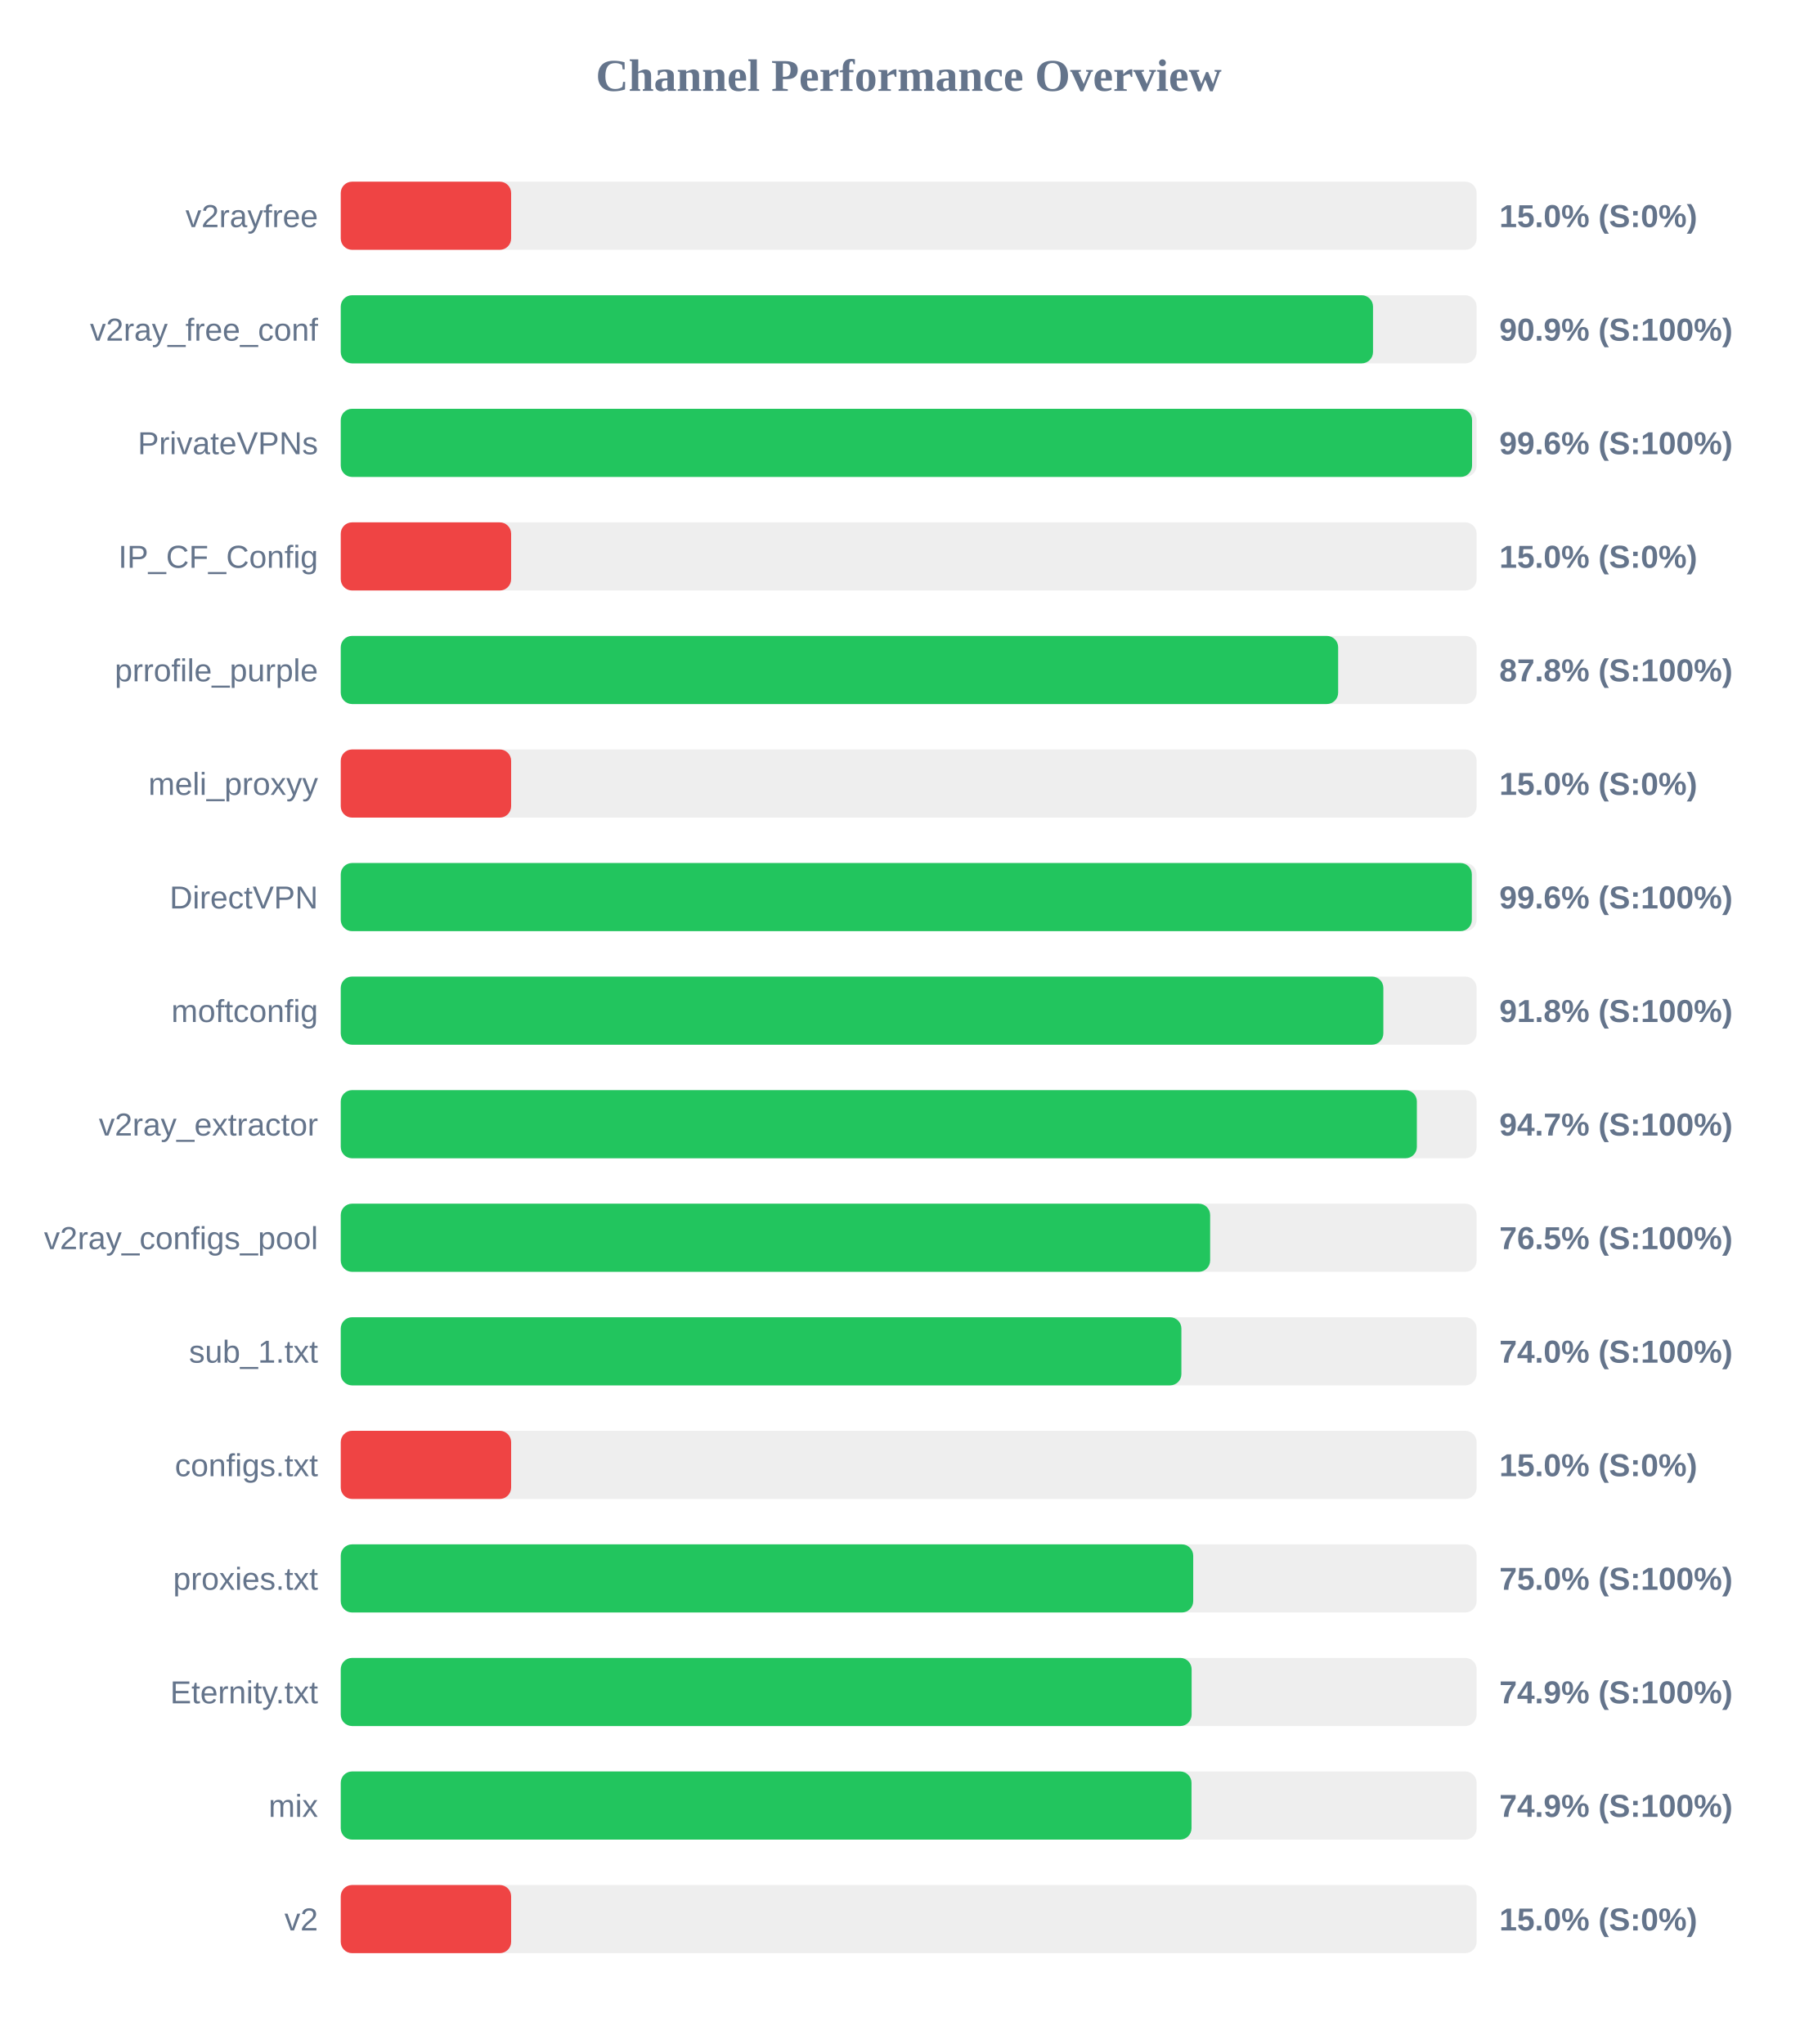
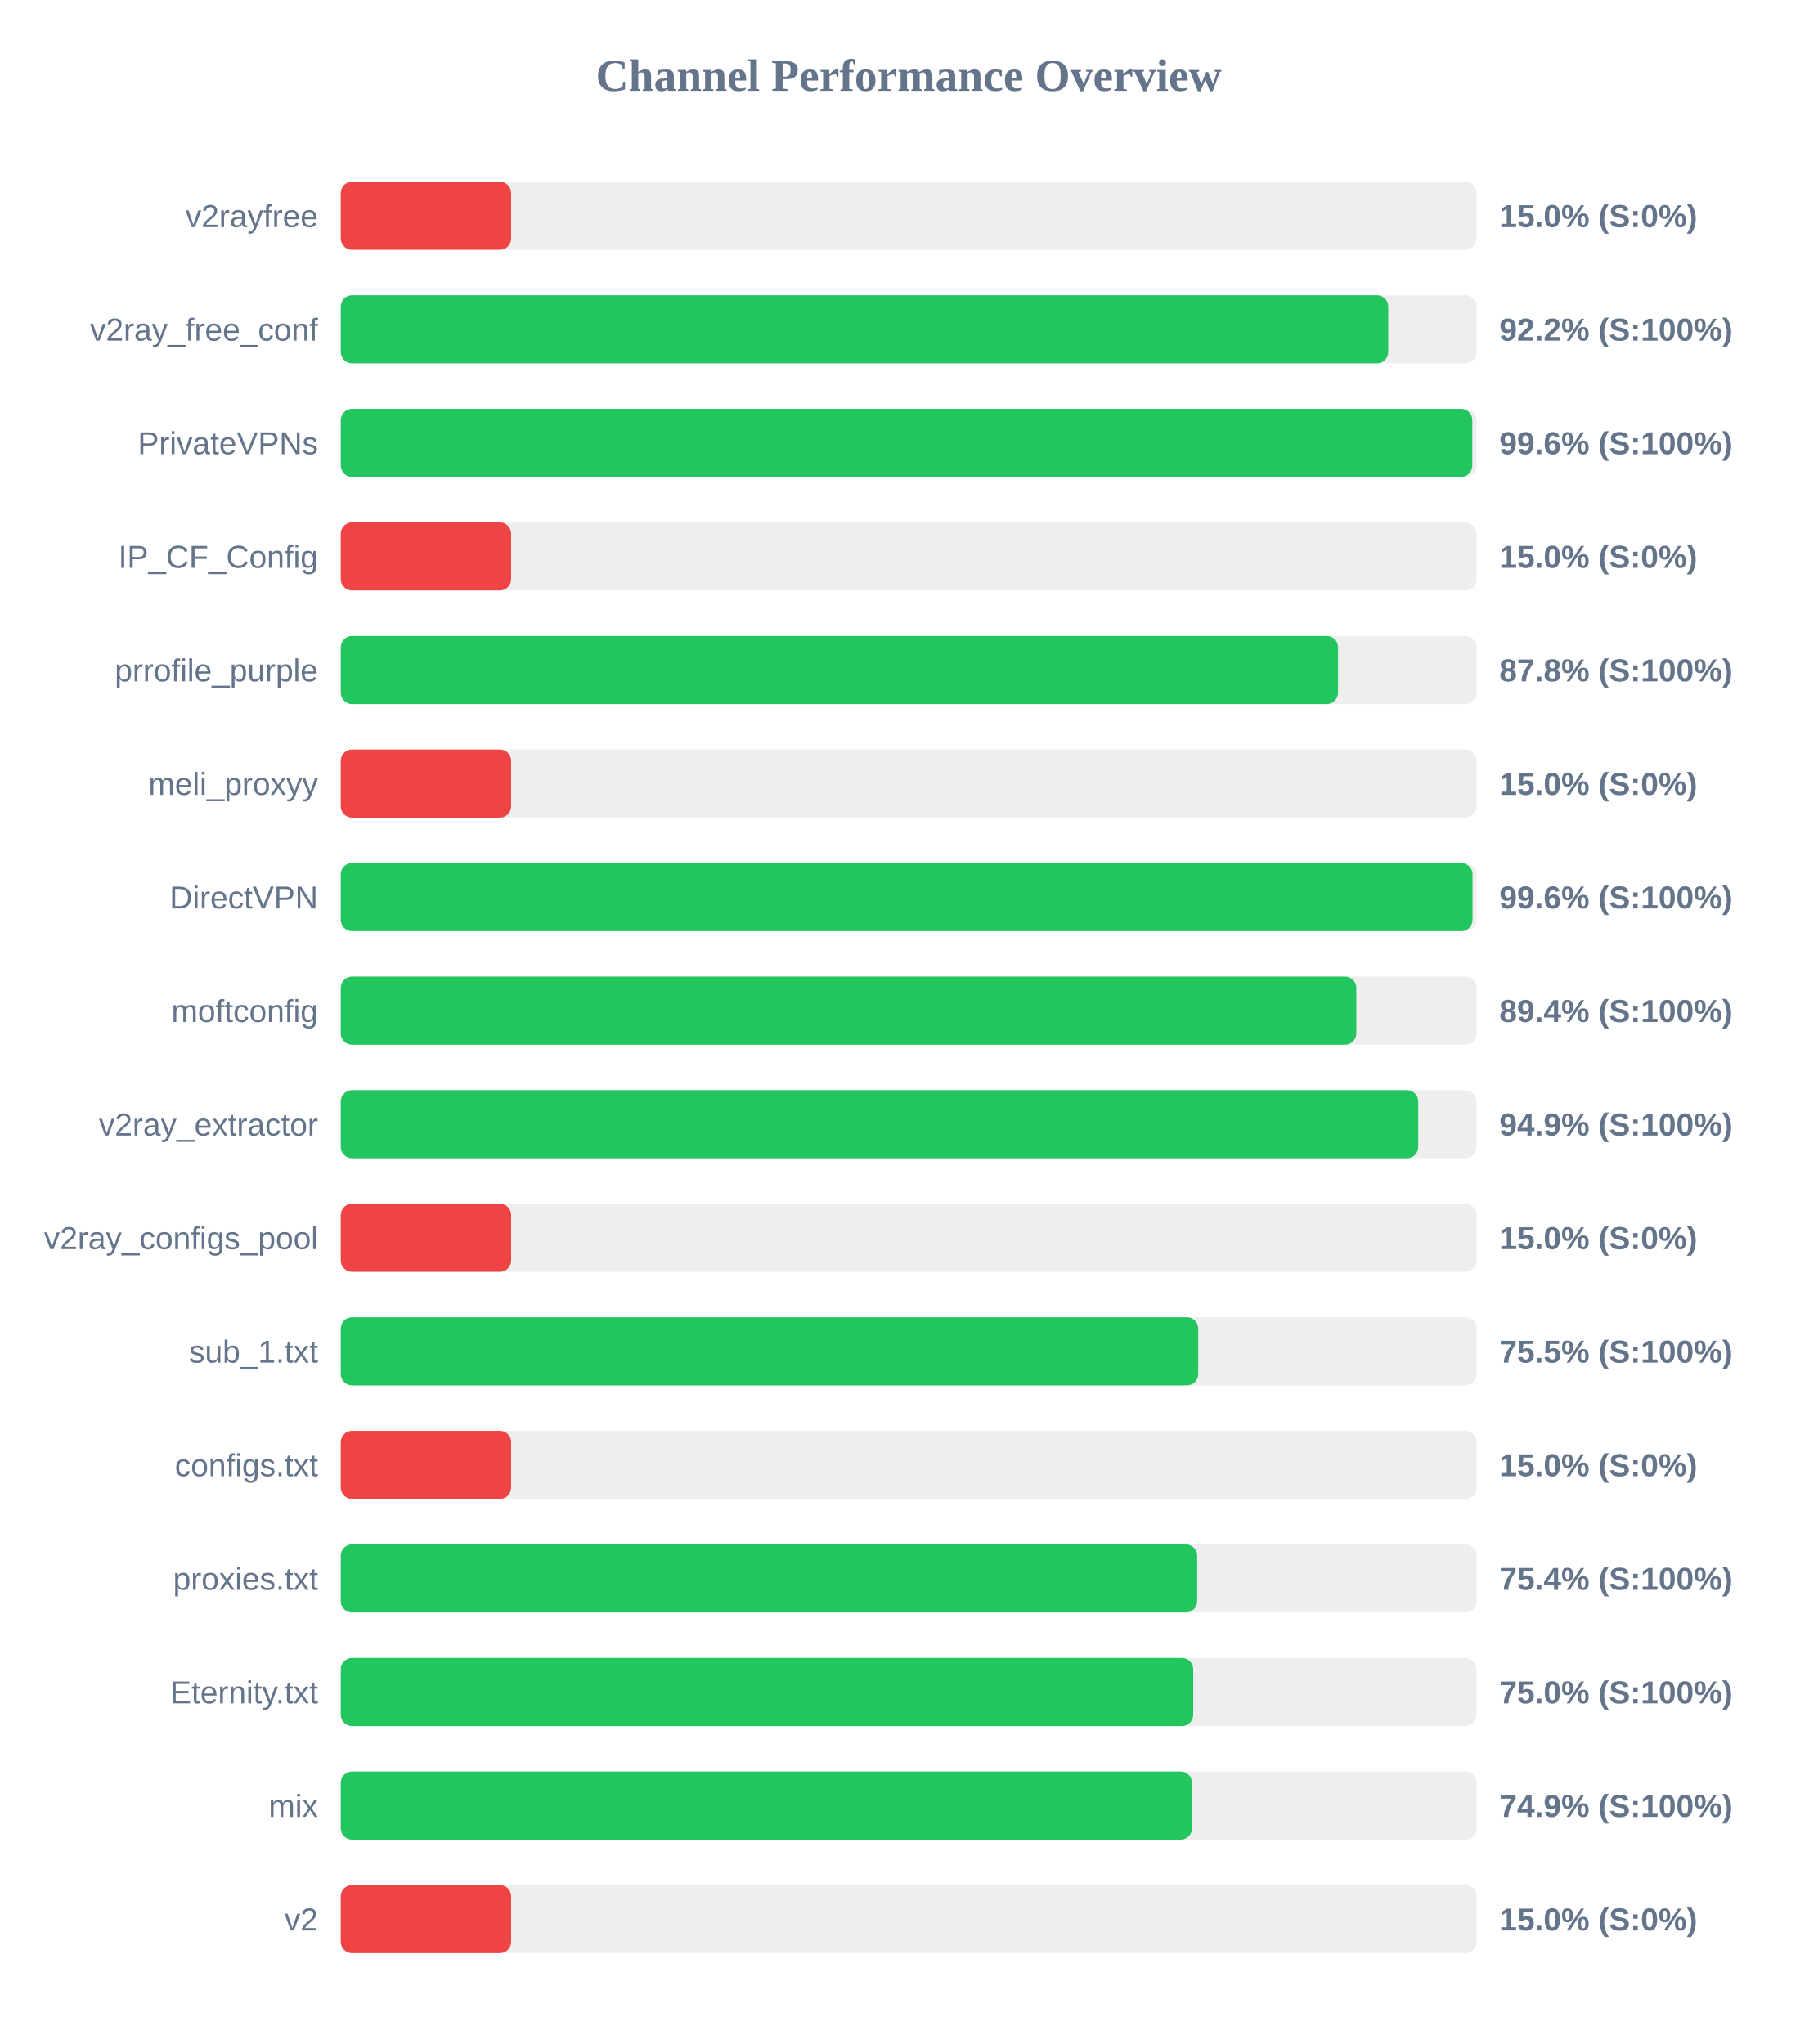
<svg xmlns="http://www.w3.org/2000/svg" width="800" height="900" version="1.1">
  <style>
        .row { font: 14px Arial; fill: #64748b; }
        .score { font: bold 14px Arial; fill: #64748b; }
    </style>
  <text x="400" y="40" text-anchor="middle" font-size="20px" font-weight="bold" fill="#64748b">Channel Performance Overview</text>
  <rect x="150" y="80" width="500" height="30" fill="#eee" rx="5" />
  <rect x="150" y="80" width="75.0" height="30" fill="#ef4444" rx="5" />
  <text x="140" y="100" text-anchor="end" class="row">v2rayfree</text>
  <text x="660" y="100" text-anchor="start" class="score">15.0% (S:0%)</text>
  <rect x="150" y="130" width="500" height="30" fill="#eee" rx="5" />
-   <rect x="150" y="130" width="454.4" height="30" fill="#22c55e" rx="5" />
+   <rect x="150" y="130" width="461.1" height="30" fill="#22c55e" rx="5" />
  <text x="140" y="150" text-anchor="end" class="row">v2ray_free_conf</text>
-   <text x="660" y="150" text-anchor="start" class="score">90.9% (S:100%)</text>
+   <text x="660" y="150" text-anchor="start" class="score">92.2% (S:100%)</text>
  <rect x="150" y="180" width="500" height="30" fill="#eee" rx="5" />
-   <rect x="150" y="180" width="498.0" height="30" fill="#22c55e" rx="5" />
+   <rect x="150" y="180" width="498.1" height="30" fill="#22c55e" rx="5" />
  <text x="140" y="200" text-anchor="end" class="row">PrivateVPNs</text>
  <text x="660" y="200" text-anchor="start" class="score">99.6% (S:100%)</text>
  <rect x="150" y="230" width="500" height="30" fill="#eee" rx="5" />
  <rect x="150" y="230" width="75.0" height="30" fill="#ef4444" rx="5" />
  <text x="140" y="250" text-anchor="end" class="row">IP_CF_Config</text>
  <text x="660" y="250" text-anchor="start" class="score">15.0% (S:0%)</text>
  <rect x="150" y="280" width="500" height="30" fill="#eee" rx="5" />
-   <rect x="150" y="280" width="439.05" height="30" fill="#22c55e" rx="5" />
+   <rect x="150" y="280" width="439.0" height="30" fill="#22c55e" rx="5" />
  <text x="140" y="300" text-anchor="end" class="row">prrofile_purple</text>
  <text x="660" y="300" text-anchor="start" class="score">87.8% (S:100%)</text>
  <rect x="150" y="330" width="500" height="30" fill="#eee" rx="5" />
  <rect x="150" y="330" width="75.0" height="30" fill="#ef4444" rx="5" />
  <text x="140" y="350" text-anchor="end" class="row">meli_proxyy</text>
  <text x="660" y="350" text-anchor="start" class="score">15.0% (S:0%)</text>
  <rect x="150" y="380" width="500" height="30" fill="#eee" rx="5" />
-   <rect x="150" y="380" width="497.9" height="30" fill="#22c55e" rx="5" />
+   <rect x="150" y="380" width="498.2" height="30" fill="#22c55e" rx="5" />
  <text x="140" y="400" text-anchor="end" class="row">DirectVPN</text>
  <text x="660" y="400" text-anchor="start" class="score">99.6% (S:100%)</text>
  <rect x="150" y="430" width="500" height="30" fill="#eee" rx="5" />
-   <rect x="150" y="430" width="458.95" height="30" fill="#22c55e" rx="5" />
+   <rect x="150" y="430" width="447.05" height="30" fill="#22c55e" rx="5" />
  <text x="140" y="450" text-anchor="end" class="row">moftconfig</text>
-   <text x="660" y="450" text-anchor="start" class="score">91.8% (S:100%)</text>
+   <text x="660" y="450" text-anchor="start" class="score">89.4% (S:100%)</text>
  <rect x="150" y="480" width="500" height="30" fill="#eee" rx="5" />
-   <rect x="150" y="480" width="473.7" height="30" fill="#22c55e" rx="5" />
+   <rect x="150" y="480" width="474.3" height="30" fill="#22c55e" rx="5" />
  <text x="140" y="500" text-anchor="end" class="row">v2ray_extractor</text>
-   <text x="660" y="500" text-anchor="start" class="score">94.7% (S:100%)</text>
+   <text x="660" y="500" text-anchor="start" class="score">94.9% (S:100%)</text>
  <rect x="150" y="530" width="500" height="30" fill="#eee" rx="5" />
-   <rect x="150" y="530" width="382.7" height="30" fill="#22c55e" rx="5" />
+   <rect x="150" y="530" width="75.0" height="30" fill="#ef4444" rx="5" />
  <text x="140" y="550" text-anchor="end" class="row">v2ray_configs_pool</text>
-   <text x="660" y="550" text-anchor="start" class="score">76.5% (S:100%)</text>
+   <text x="660" y="550" text-anchor="start" class="score">15.0% (S:0%)</text>
  <rect x="150" y="580" width="500" height="30" fill="#eee" rx="5" />
-   <rect x="150" y="580" width="370.05" height="30" fill="#22c55e" rx="5" />
+   <rect x="150" y="580" width="377.45" height="30" fill="#22c55e" rx="5" />
  <text x="140" y="600" text-anchor="end" class="row">sub_1.txt</text>
-   <text x="660" y="600" text-anchor="start" class="score">74.0% (S:100%)</text>
+   <text x="660" y="600" text-anchor="start" class="score">75.5% (S:100%)</text>
  <rect x="150" y="630" width="500" height="30" fill="#eee" rx="5" />
  <rect x="150" y="630" width="75.0" height="30" fill="#ef4444" rx="5" />
  <text x="140" y="650" text-anchor="end" class="row">configs.txt</text>
  <text x="660" y="650" text-anchor="start" class="score">15.0% (S:0%)</text>
  <rect x="150" y="680" width="500" height="30" fill="#eee" rx="5" />
-   <rect x="150" y="680" width="375.25" height="30" fill="#22c55e" rx="5" />
+   <rect x="150" y="680" width="377.0" height="30" fill="#22c55e" rx="5" />
  <text x="140" y="700" text-anchor="end" class="row">proxies.txt</text>
-   <text x="660" y="700" text-anchor="start" class="score">75.0% (S:100%)</text>
+   <text x="660" y="700" text-anchor="start" class="score">75.4% (S:100%)</text>
  <rect x="150" y="730" width="500" height="30" fill="#eee" rx="5" />
-   <rect x="150" y="730" width="374.55" height="30" fill="#22c55e" rx="5" />
+   <rect x="150" y="730" width="375.25" height="30" fill="#22c55e" rx="5" />
  <text x="140" y="750" text-anchor="end" class="row">Eternity.txt</text>
-   <text x="660" y="750" text-anchor="start" class="score">74.9% (S:100%)</text>
+   <text x="660" y="750" text-anchor="start" class="score">75.0% (S:100%)</text>
  <rect x="150" y="780" width="500" height="30" fill="#eee" rx="5" />
-   <rect x="150" y="780" width="374.5" height="30" fill="#22c55e" rx="5" />
+   <rect x="150" y="780" width="374.7" height="30" fill="#22c55e" rx="5" />
  <text x="140" y="800" text-anchor="end" class="row">mix</text>
  <text x="660" y="800" text-anchor="start" class="score">74.9% (S:100%)</text>
  <rect x="150" y="830" width="500" height="30" fill="#eee" rx="5" />
  <rect x="150" y="830" width="75.0" height="30" fill="#ef4444" rx="5" />
  <text x="140" y="850" text-anchor="end" class="row">v2</text>
  <text x="660" y="850" text-anchor="start" class="score">15.0% (S:0%)</text>
</svg>
